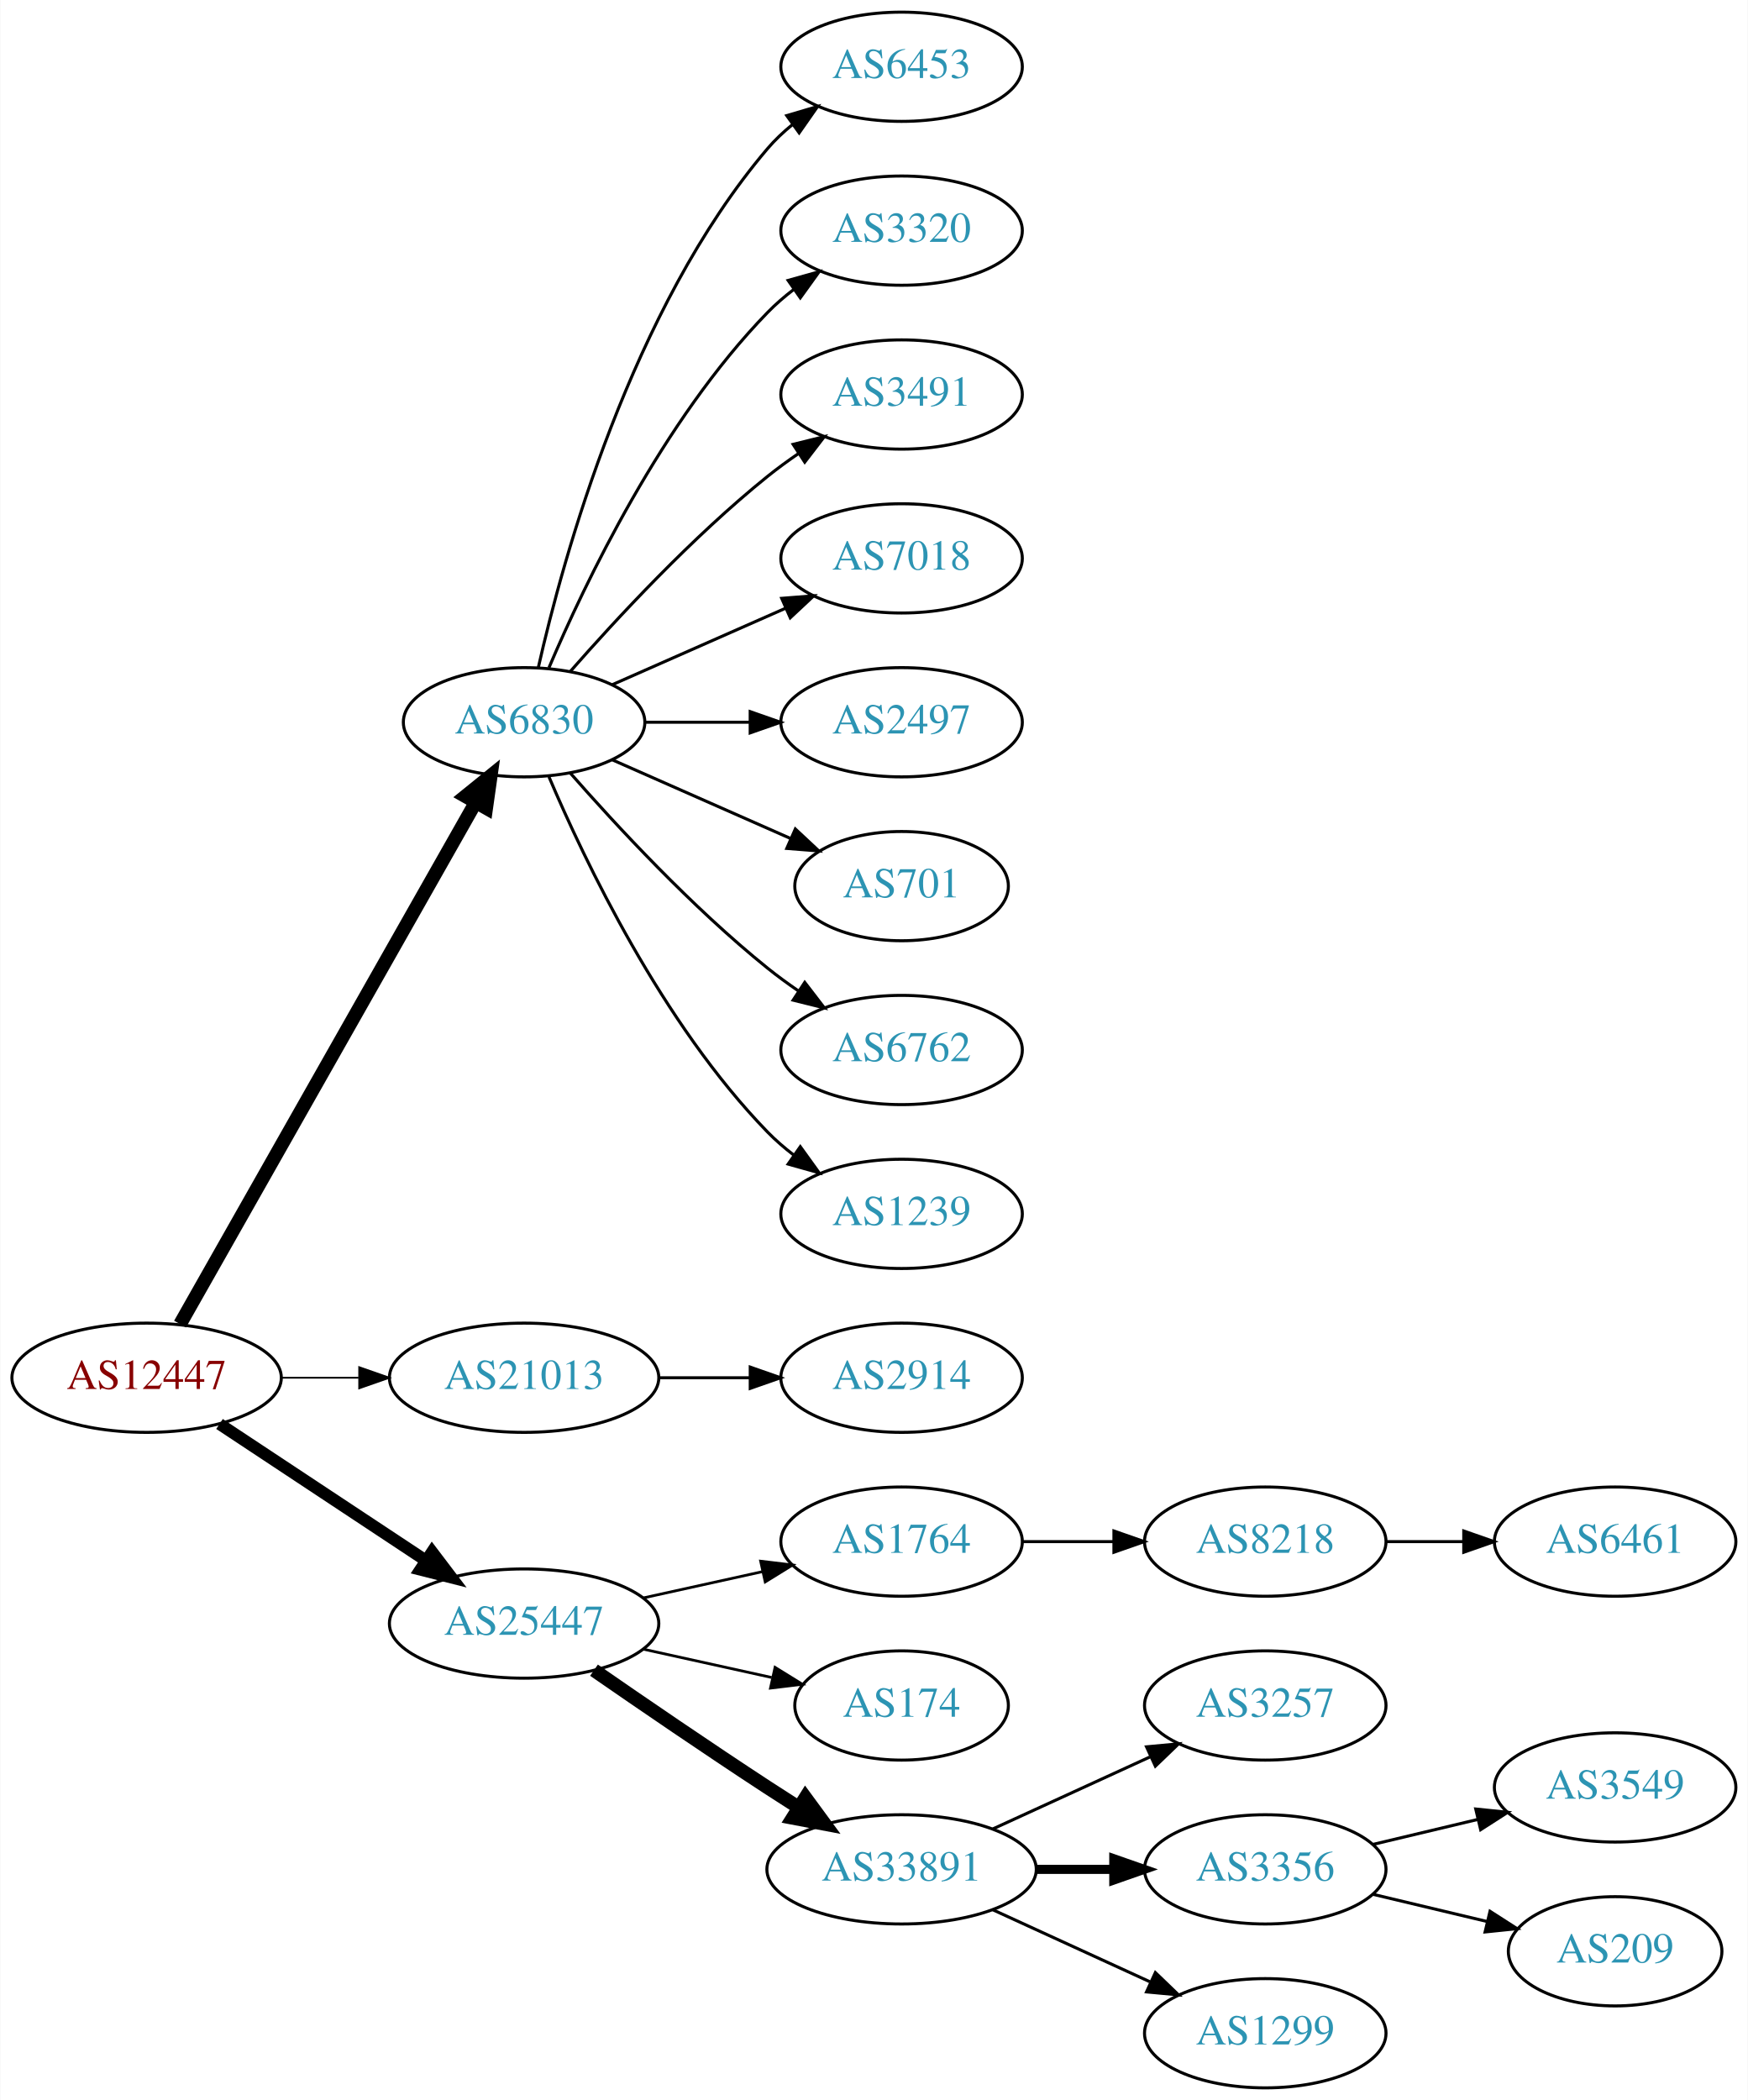
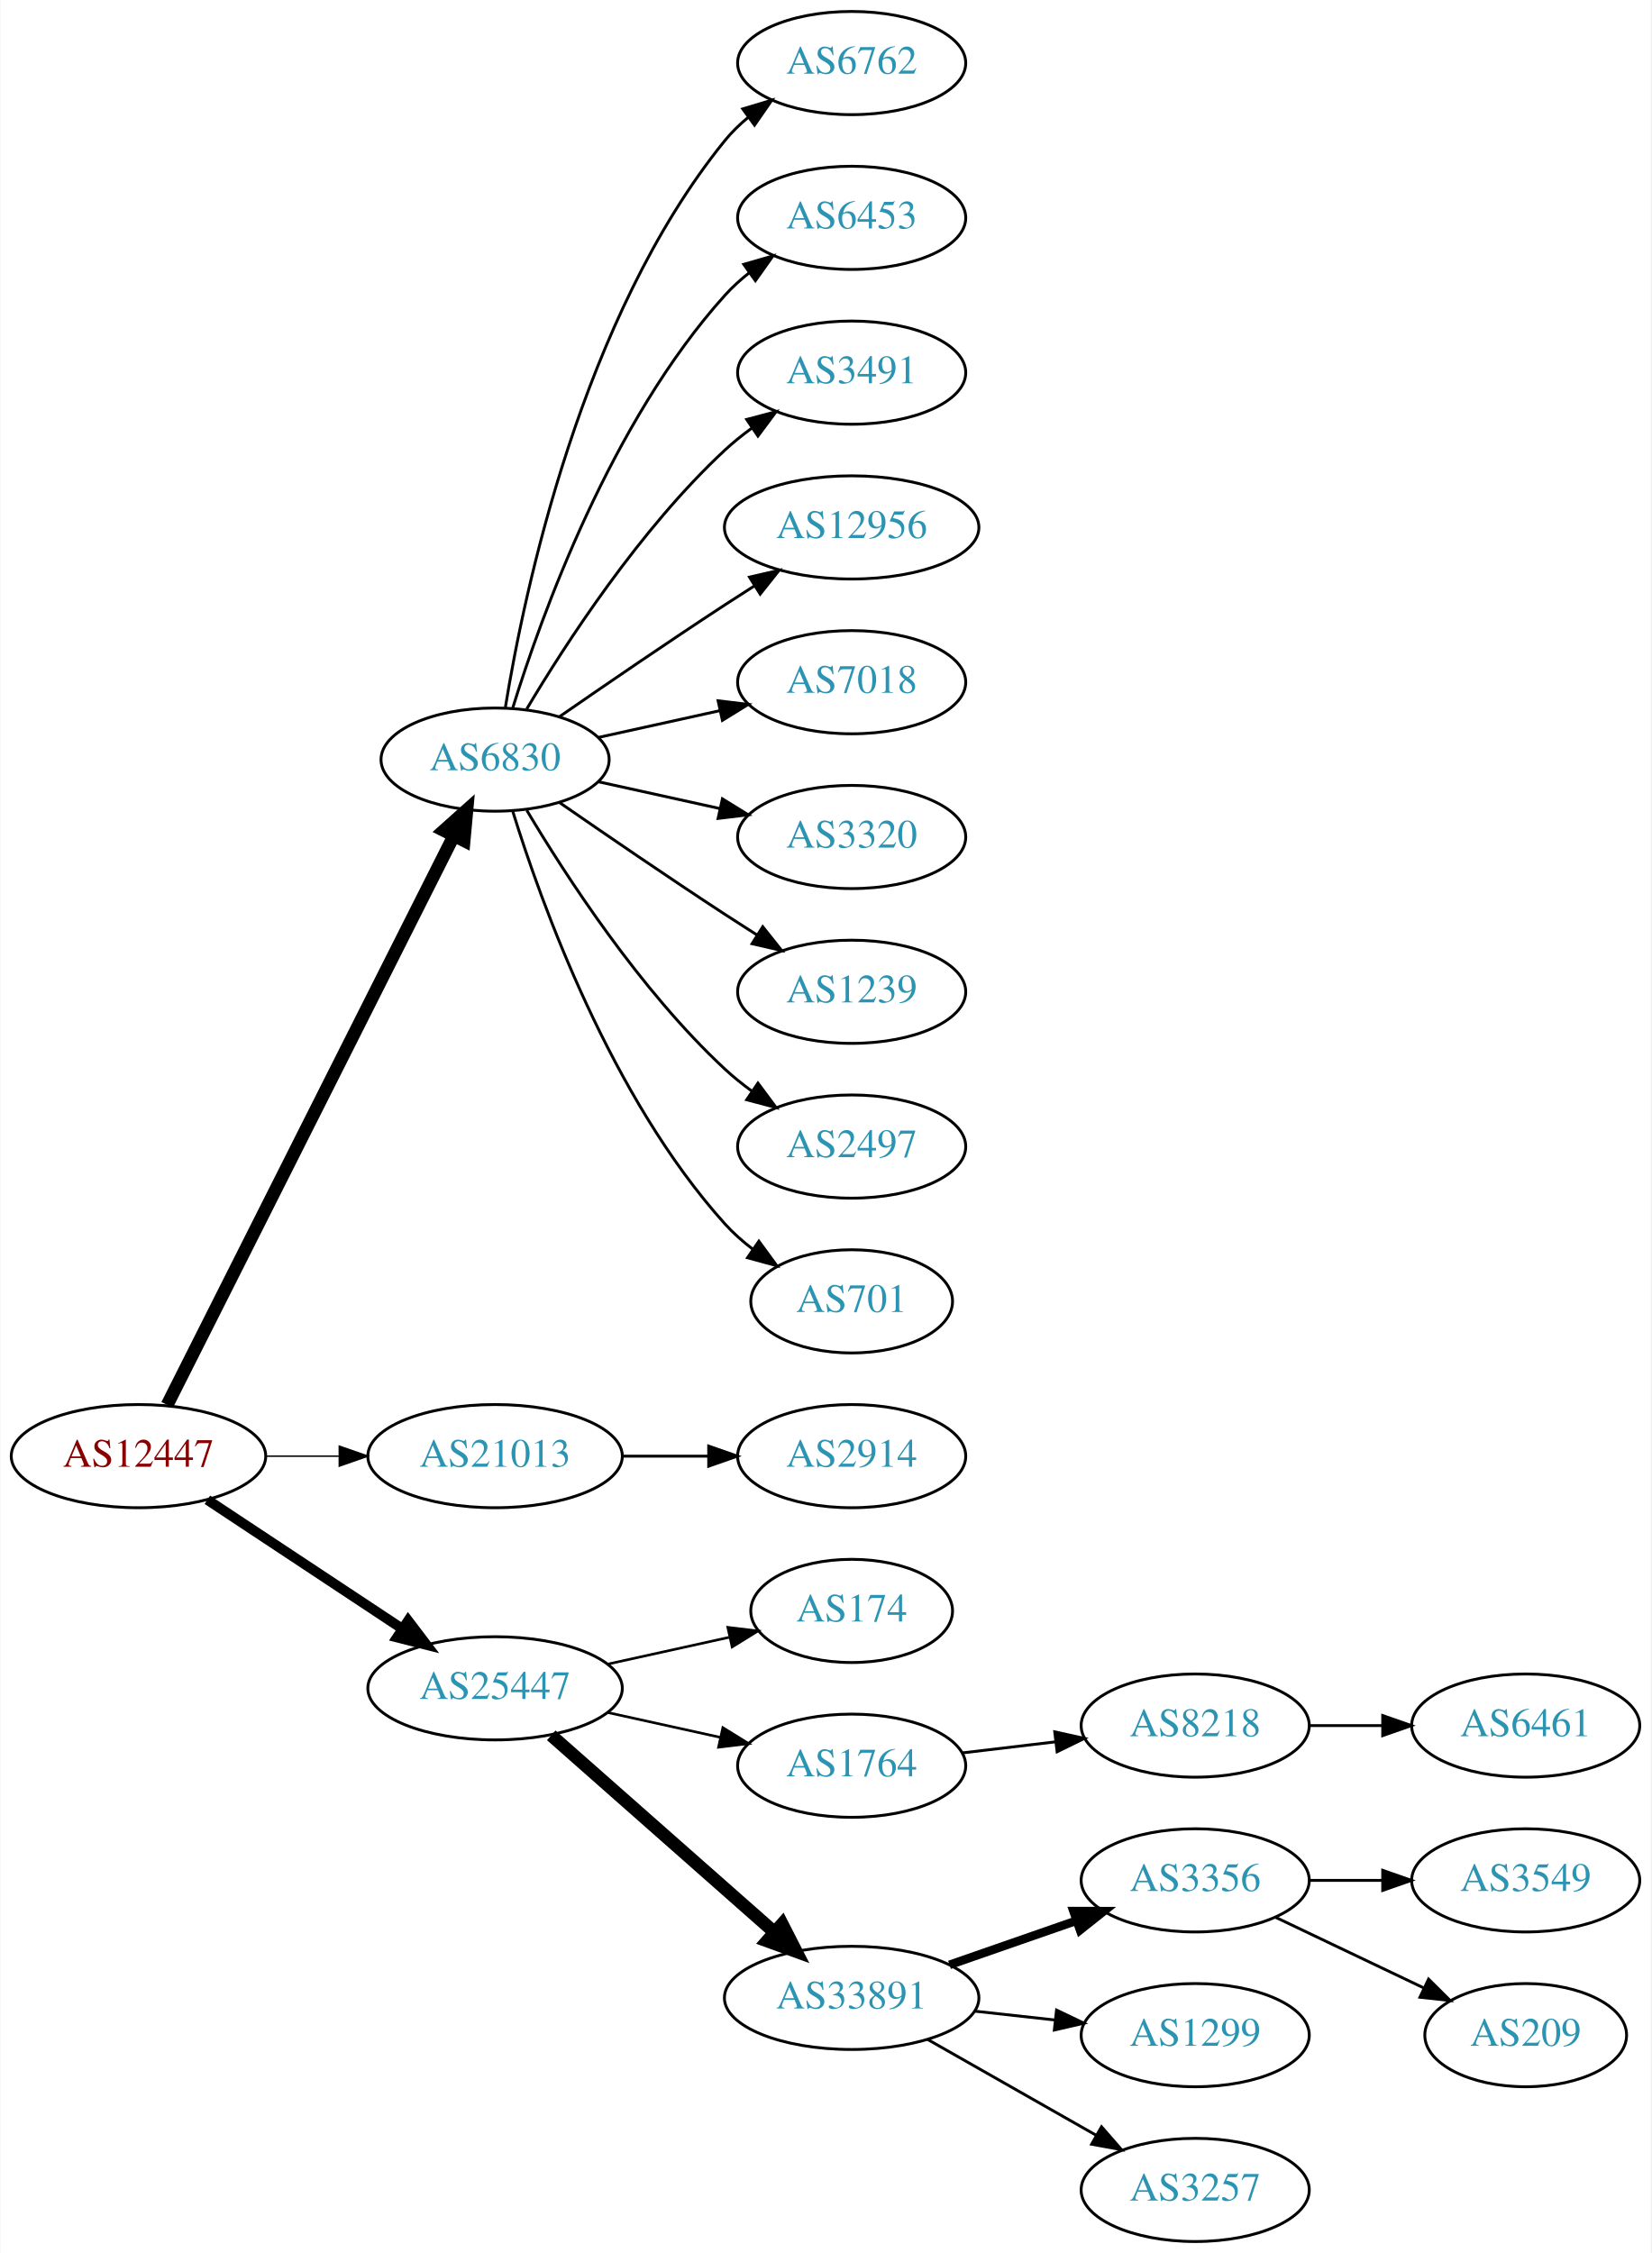
- <svg xmlns="http://www.w3.org/2000/svg" xmlns:xlink="http://www.w3.org/1999/xlink" width="576pt" height="692pt" viewBox="0.00 0.00 575.76 692.00">
-   <g id="graph0" class="graph" transform="scale(1 1) rotate(0) translate(4 688)">
-     <polygon fill="white" stroke="none" points="-4,4 -4,-688 571.762,-688 571.762,4 -4,4" />
+ <svg xmlns="http://www.w3.org/2000/svg" xmlns:xlink="http://www.w3.org/1999/xlink" width="576pt" height="786pt" viewBox="0.00 0.00 575.76 786.00">
+   <g id="graph0" class="graph" transform="scale(1 1) rotate(0) translate(4 782)">
+     <polygon fill="white" stroke="none" points="-4,4 -4,-782 571.762,-782 571.762,4 -4,4" />
    <g id="node1" class="node">
      <g id="a_node1">
        <a xlink:href="/asn/12447" xlink:title="AS12447 ~ Ernst Klingler Kabelfernsehen Gmbh [AT]">
-           <ellipse fill="#ffffff" stroke="black" cx="44.196" cy="-234" rx="44.393" ry="18" />
-           <text text-anchor="middle" x="44.196" y="-230.3" font-family="Times,serif" font-size="14.00" fill="#880000">AS12447</text>
+           <ellipse fill="#ffffff" stroke="black" cx="44.196" cy="-274" rx="44.393" ry="18" />
+           <text text-anchor="middle" x="44.196" y="-270.3" font-family="Times,serif" font-size="14.00" fill="#880000">AS12447</text>
        </a>
      </g>
    </g>
    <g id="node2" class="node">
      <g id="a_node2">
        <a xlink:href="/asn/6830" xlink:title="AS6830 ~ LGI-UPC [AT]">
-           <ellipse fill="#ffffff" stroke="black" cx="168.588" cy="-450" rx="39.794" ry="18" />
-           <text text-anchor="middle" x="168.588" y="-446.3" font-family="Times,serif" font-size="14.00" fill="#2c94b3">AS6830</text>
+           <ellipse fill="#ffffff" stroke="black" cx="168.588" cy="-517" rx="39.794" ry="18" />
+           <text text-anchor="middle" x="168.588" y="-513.3" font-family="Times,serif" font-size="14.00" fill="#2c94b3">AS6830</text>
        </a>
      </g>
    </g>
    <g id="edge1" class="edge">
-       <path fill="none" stroke="black" stroke-width="4.5" d="M55.212,-251.676C76.692,-289.584 127.285,-378.873 152.606,-423.559" />
-       <polygon fill="black" stroke="black" stroke-width="4.5" points="149.25,-425.623 157.606,-432.383 156.101,-421.741 149.25,-425.623" />
+       <path fill="none" stroke="black" stroke-width="4.5" d="M54.196,-291.868C75.467,-334.101 128.942,-440.272 154.104,-490.227" />
+       <polygon fill="black" stroke="black" stroke-width="4.5" points="150.725,-492.273 158.74,-499.433 157.759,-488.731 150.725,-492.273" />
    </g>
    <g id="node3" class="node">
      <g id="a_node3">
        <a xlink:href="/asn/21013" xlink:title="AS21013 ~ Wels, AT [AT]">
-           <ellipse fill="#ffffff" stroke="black" cx="168.588" cy="-234" rx="44.393" ry="18" />
-           <text text-anchor="middle" x="168.588" y="-230.3" font-family="Times,serif" font-size="14.00" fill="#2c94b3">AS21013</text>
+           <ellipse fill="#ffffff" stroke="black" cx="168.588" cy="-274" rx="44.393" ry="18" />
+           <text text-anchor="middle" x="168.588" y="-270.3" font-family="Times,serif" font-size="14.00" fill="#2c94b3">AS21013</text>
        </a>
      </g>
    </g>
    <g id="edge2" class="edge">
-       <path fill="none" stroke="black" stroke-width="0.562" d="M88.692,-234C96.898,-234 105.569,-234 114.041,-234" />
-       <polygon fill="black" stroke="black" stroke-width="0.562" points="114.233,-237.5 124.233,-234 114.233,-230.5 114.233,-237.5" />
+       <path fill="none" stroke="black" stroke-width="0.5" d="M88.692,-274C96.898,-274 105.569,-274 114.041,-274" />
+       <polygon fill="black" stroke="black" stroke-width="0.5" points="114.233,-277.5 124.233,-274 114.233,-270.5 114.233,-277.5" />
    </g>
    <g id="node4" class="node">
      <g id="a_node4">
        <a xlink:href="/asn/25447" xlink:title="AS25447 ~ Hackl-Str. 1, Object 2, OG2 [AT]">
-           <ellipse fill="#ffffff" stroke="black" cx="168.588" cy="-153" rx="44.393" ry="18" />
-           <text text-anchor="middle" x="168.588" y="-149.3" font-family="Times,serif" font-size="14.00" fill="#2c94b3">AS25447</text>
+           <ellipse fill="#ffffff" stroke="black" cx="168.588" cy="-193" rx="44.393" ry="18" />
+           <text text-anchor="middle" x="168.588" y="-189.3" font-family="Times,serif" font-size="14.00" fill="#2c94b3">AS25447</text>
        </a>
      </g>
    </g>
    <g id="edge3" class="edge">
-       <path fill="none" stroke="black" stroke-width="3.938" d="M68.217,-218.765C87.449,-206.037 115.056,-187.766 136.294,-173.711" />
-       <polygon fill="black" stroke="black" stroke-width="3.938" points="138.263,-176.605 144.67,-168.167 134.4,-170.767 138.263,-176.605" />
+       <path fill="none" stroke="black" stroke-width="3.5" d="M68.217,-258.765C87.449,-246.037 115.056,-227.766 136.294,-213.711" />
+       <polygon fill="black" stroke="black" stroke-width="3.5" points="138.263,-216.605 144.67,-208.167 134.4,-210.767 138.263,-216.605" />
    </g>
    <g id="node5" class="node">
      <g id="a_node5">
-         <a xlink:href="/asn/6453" xlink:title="AS6453 ~ TATA COMMUNICATIONS (AMERICA) INC [US]">
-           <ellipse fill="#ffffff" stroke="black" cx="292.98" cy="-666" rx="39.794" ry="18" />
-           <text text-anchor="middle" x="292.98" y="-662.3" font-family="Times,serif" font-size="14.00" fill="#2c94b3">AS6453</text>
+         <a xlink:href="/asn/6762" xlink:title="AS6762 ~ TELECOM ITALIA SPARKLE S.p.A. [IT]">
+           <ellipse fill="#ffffff" stroke="black" cx="292.98" cy="-760" rx="39.794" ry="18" />
+           <text text-anchor="middle" x="292.98" y="-756.3" font-family="Times,serif" font-size="14.00" fill="#2c94b3">AS6762</text>
        </a>
      </g>
    </g>
    <g id="edge4" class="edge">
-       <path fill="none" stroke="black" d="M173.282,-468.075C181.422,-504.148 203.855,-586.14 248.784,-639 251.219,-641.864 254.035,-644.521 257.04,-646.961" />
-       <polygon fill="black" stroke="black" points="255.139,-649.905 265.3,-652.906 259.228,-644.224 255.139,-649.905" />
+       <path fill="none" stroke="black" d="M172.169,-535.178C178.624,-574.997 198.695,-671.286 248.784,-733 251.153,-735.918 253.926,-738.612 256.903,-741.075" />
+       <polygon fill="black" stroke="black" points="254.978,-744.003 265.125,-747.052 259.094,-738.341 254.978,-744.003" />
    </g>
    <g id="node6" class="node">
      <g id="a_node6">
-         <a xlink:href="/asn/3320" xlink:title="AS3320 ~ DTAG [DE]">
-           <ellipse fill="#ffffff" stroke="black" cx="292.98" cy="-612" rx="39.794" ry="18" />
-           <text text-anchor="middle" x="292.98" y="-608.3" font-family="Times,serif" font-size="14.00" fill="#2c94b3">AS3320</text>
+         <a xlink:href="/asn/6453" xlink:title="AS6453 ~ TATA COMMUNICATIONS (AMERICA) INC [US]">
+           <ellipse fill="#ffffff" stroke="black" cx="292.98" cy="-706" rx="39.794" ry="18" />
+           <text text-anchor="middle" x="292.98" y="-702.3" font-family="Times,serif" font-size="14.00" fill="#2c94b3">AS6453</text>
        </a>
      </g>
    </g>
    <g id="edge5" class="edge">
-       <path fill="none" stroke="black" d="M176.779,-467.975C188.546,-495.682 214.12,-549.348 248.784,-585 251.404,-587.695 254.345,-590.239 257.428,-592.608" />
-       <polygon fill="black" stroke="black" points="255.594,-595.597 265.796,-598.455 259.603,-589.859 255.594,-595.597" />
+       <path fill="none" stroke="black" d="M174.726,-534.94C184.629,-566.979 208.966,-634.812 248.784,-679 251.3,-681.792 254.172,-684.401 257.211,-686.812" />
+       <polygon fill="black" stroke="black" points="255.34,-689.776 265.519,-692.715 259.394,-684.07 255.34,-689.776" />
    </g>
    <g id="node7" class="node">
      <g id="a_node7">
        <a xlink:href="/asn/3491" xlink:title="AS3491 ~ PCCW Global, Inc. [US]">
-           <ellipse fill="#ffffff" stroke="black" cx="292.98" cy="-558" rx="39.794" ry="18" />
-           <text text-anchor="middle" x="292.98" y="-554.3" font-family="Times,serif" font-size="14.00" fill="#2c94b3">AS3491</text>
+           <ellipse fill="#ffffff" stroke="black" cx="292.98" cy="-652" rx="39.794" ry="18" />
+           <text text-anchor="middle" x="292.98" y="-648.3" font-family="Times,serif" font-size="14.00" fill="#2c94b3">AS3491</text>
        </a>
      </g>
    </g>
    <g id="edge6" class="edge">
-       <path fill="none" stroke="black" d="M183.74,-466.663C198.842,-483.894 223.963,-511.024 248.784,-531 252.04,-533.62 255.565,-536.192 259.149,-538.646" />
-       <polygon fill="black" stroke="black" points="257.237,-541.577 267.522,-544.121 261.068,-535.719 257.237,-541.577" />
+       <path fill="none" stroke="black" d="M179.634,-534.671C193.205,-557.472 219.137,-597.472 248.784,-625 251.691,-627.699 254.904,-630.28 258.228,-632.703" />
+       <polygon fill="black" stroke="black" points="256.363,-635.667 266.606,-638.375 260.287,-629.87 256.363,-635.667" />
    </g>
    <g id="node8" class="node">
      <g id="a_node8">
-         <a xlink:href="/asn/7018" xlink:title="AS7018 ~ AT&amp;T Services, Inc. [US]">
-           <ellipse fill="#ffffff" stroke="black" cx="292.98" cy="-504" rx="39.794" ry="18" />
-           <text text-anchor="middle" x="292.98" y="-500.3" font-family="Times,serif" font-size="14.00" fill="#2c94b3">AS7018</text>
+         <a xlink:href="/asn/12956" xlink:title="AS12956 ~ TELXIUS [ES]">
+           <ellipse fill="#ffffff" stroke="black" cx="292.98" cy="-598" rx="44.393" ry="18" />
+           <text text-anchor="middle" x="292.98" y="-594.3" font-family="Times,serif" font-size="14.00" fill="#2c94b3">AS12956</text>
        </a>
      </g>
    </g>
    <g id="edge7" class="edge">
-       <path fill="none" stroke="black" d="M197.667,-462.389C214.615,-469.866 236.413,-479.483 254.782,-487.588" />
-       <polygon fill="black" stroke="black" points="253.47,-490.834 264.032,-491.669 256.296,-484.43 253.47,-490.834" />
+       <path fill="none" stroke="black" d="M190.945,-531.901C206.796,-542.877 228.999,-558.079 248.784,-571 252.105,-573.169 255.587,-575.406 259.074,-577.621" />
+       <polygon fill="black" stroke="black" points="257.33,-580.66 267.656,-583.032 261.063,-574.738 257.33,-580.66" />
    </g>
    <g id="node9" class="node">
      <g id="a_node9">
-         <a xlink:href="/asn/2497" xlink:title="AS2497 ~ Internet Initiative Japan Inc. [JP]">
-           <ellipse fill="#ffffff" stroke="black" cx="292.98" cy="-450" rx="39.794" ry="18" />
-           <text text-anchor="middle" x="292.98" y="-446.3" font-family="Times,serif" font-size="14.00" fill="#2c94b3">AS2497</text>
+         <a xlink:href="/asn/7018" xlink:title="AS7018 ~ AT&amp;T Services, Inc. [US]">
+           <ellipse fill="#ffffff" stroke="black" cx="292.98" cy="-544" rx="39.794" ry="18" />
+           <text text-anchor="middle" x="292.98" y="-540.3" font-family="Times,serif" font-size="14.00" fill="#2c94b3">AS7018</text>
        </a>
      </g>
    </g>
    <g id="edge8" class="edge">
-       <path fill="none" stroke="black" d="M208.314,-450C219.252,-450 231.303,-450 242.769,-450" />
-       <polygon fill="black" stroke="black" points="243.087,-453.5 253.087,-450 243.087,-446.5 243.087,-453.5" />
+       <path fill="none" stroke="black" d="M204.661,-524.737C217.848,-527.646 233.028,-530.995 246.994,-534.076" />
+       <polygon fill="black" stroke="black" points="246.383,-537.525 256.903,-536.262 247.891,-530.69 246.383,-537.525" />
    </g>
    <g id="node10" class="node">
      <g id="a_node10">
-         <a xlink:href="/asn/701" xlink:title="AS701 ~ UUNET [US]">
-           <ellipse fill="#ffffff" stroke="black" cx="292.98" cy="-396" rx="35.194" ry="18" />
-           <text text-anchor="middle" x="292.98" y="-392.3" font-family="Times,serif" font-size="14.00" fill="#2c94b3">AS701</text>
+         <a xlink:href="/asn/3320" xlink:title="AS3320 ~ DTAG [DE]">
+           <ellipse fill="#ffffff" stroke="black" cx="292.98" cy="-490" rx="39.794" ry="18" />
+           <text text-anchor="middle" x="292.98" y="-486.3" font-family="Times,serif" font-size="14.00" fill="#2c94b3">AS3320</text>
        </a>
      </g>
    </g>
    <g id="edge9" class="edge">
-       <path fill="none" stroke="black" d="M197.667,-437.611C215.096,-429.922 237.653,-419.969 256.337,-411.726" />
-       <polygon fill="black" stroke="black" points="257.97,-414.831 265.707,-407.592 255.145,-408.427 257.97,-414.831" />
+       <path fill="none" stroke="black" d="M204.661,-509.263C217.848,-506.354 233.028,-503.005 246.994,-499.924" />
+       <polygon fill="black" stroke="black" points="247.891,-503.31 256.903,-497.738 246.383,-496.475 247.891,-503.31" />
    </g>
    <g id="node11" class="node">
      <g id="a_node11">
-         <a xlink:href="/asn/6762" xlink:title="AS6762 ~ TELECOM ITALIA SPARKLE S.p.A. [IT]">
-           <ellipse fill="#ffffff" stroke="black" cx="292.98" cy="-342" rx="39.794" ry="18" />
-           <text text-anchor="middle" x="292.98" y="-338.3" font-family="Times,serif" font-size="14.00" fill="#2c94b3">AS6762</text>
+         <a xlink:href="/asn/1239" xlink:title="AS1239 ~ Sprint [US]">
+           <ellipse fill="#ffffff" stroke="black" cx="292.98" cy="-436" rx="39.794" ry="18" />
+           <text text-anchor="middle" x="292.98" y="-432.3" font-family="Times,serif" font-size="14.00" fill="#2c94b3">AS1239</text>
        </a>
      </g>
    </g>
    <g id="edge10" class="edge">
-       <path fill="none" stroke="black" d="M183.74,-433.337C198.842,-416.106 223.963,-388.976 248.784,-369 252.04,-366.38 255.565,-363.808 259.149,-361.354" />
-       <polygon fill="black" stroke="black" points="261.068,-364.281 267.522,-355.879 257.237,-358.423 261.068,-364.281" />
+       <path fill="none" stroke="black" d="M190.945,-502.099C206.796,-491.123 228.999,-475.921 248.784,-463 252.366,-460.661 256.137,-458.241 259.897,-455.856" />
+       <polygon fill="black" stroke="black" points="261.959,-458.693 268.558,-450.404 258.23,-452.769 261.959,-458.693" />
    </g>
    <g id="node12" class="node">
      <g id="a_node12">
-         <a xlink:href="/asn/1239" xlink:title="AS1239 ~ Sprint [US]">
-           <ellipse fill="#ffffff" stroke="black" cx="292.98" cy="-288" rx="39.794" ry="18" />
-           <text text-anchor="middle" x="292.98" y="-284.3" font-family="Times,serif" font-size="14.00" fill="#2c94b3">AS1239</text>
+         <a xlink:href="/asn/2497" xlink:title="AS2497 ~ Internet Initiative Japan Inc. [JP]">
+           <ellipse fill="#ffffff" stroke="black" cx="292.98" cy="-382" rx="39.794" ry="18" />
+           <text text-anchor="middle" x="292.98" y="-378.3" font-family="Times,serif" font-size="14.00" fill="#2c94b3">AS2497</text>
        </a>
      </g>
    </g>
    <g id="edge11" class="edge">
-       <path fill="none" stroke="black" d="M176.779,-432.025C188.546,-404.318 214.12,-350.652 248.784,-315 251.404,-312.305 254.345,-309.761 257.428,-307.392" />
-       <polygon fill="black" stroke="black" points="259.603,-310.141 265.796,-301.545 255.594,-304.403 259.603,-310.141" />
+       <path fill="none" stroke="black" d="M179.634,-499.329C193.205,-476.528 219.137,-436.528 248.784,-409 251.691,-406.301 254.904,-403.72 258.228,-401.297" />
+       <polygon fill="black" stroke="black" points="260.287,-404.13 266.606,-395.625 256.363,-398.333 260.287,-404.13" />
    </g>
    <g id="node13" class="node">
      <g id="a_node13">
-         <a xlink:href="/asn/2914" xlink:title="AS2914 ~ NTT America, Inc. [US]">
-           <ellipse fill="#ffffff" stroke="black" cx="292.98" cy="-234" rx="39.794" ry="18" />
-           <text text-anchor="middle" x="292.98" y="-230.3" font-family="Times,serif" font-size="14.00" fill="#2c94b3">AS2914</text>
+         <a xlink:href="/asn/701" xlink:title="AS701 ~ UUNET [US]">
+           <ellipse fill="#ffffff" stroke="black" cx="292.98" cy="-328" rx="35.194" ry="18" />
+           <text text-anchor="middle" x="292.98" y="-324.3" font-family="Times,serif" font-size="14.00" fill="#2c94b3">AS701</text>
        </a>
      </g>
    </g>
    <g id="edge12" class="edge">
-       <path fill="none" stroke="black" d="M213.084,-234C222.773,-234 233.11,-234 243.002,-234" />
-       <polygon fill="black" stroke="black" points="243.105,-237.5 253.105,-234 243.105,-230.5 243.105,-237.5" />
+       <path fill="none" stroke="black" d="M174.726,-499.06C184.629,-467.021 208.966,-399.188 248.784,-355 251.648,-351.822 254.972,-348.881 258.48,-346.2" />
+       <polygon fill="black" stroke="black" points="260.613,-348.982 266.869,-340.431 256.646,-343.214 260.613,-348.982" />
    </g>
    <g id="node14" class="node">
      <g id="a_node14">
-         <a xlink:href="/asn/1764" xlink:title="AS1764 ~ NEXTLAYER-AS [AT]">
-           <ellipse fill="#ffffff" stroke="black" cx="292.98" cy="-180" rx="39.794" ry="18" />
-           <text text-anchor="middle" x="292.98" y="-176.3" font-family="Times,serif" font-size="14.00" fill="#2c94b3">AS1764</text>
+         <a xlink:href="/asn/2914" xlink:title="AS2914 ~ NTT America, Inc. [US]">
+           <ellipse fill="#ffffff" stroke="black" cx="292.98" cy="-274" rx="39.794" ry="18" />
+           <text text-anchor="middle" x="292.98" y="-270.3" font-family="Times,serif" font-size="14.00" fill="#2c94b3">AS2914</text>
        </a>
      </g>
    </g>
    <g id="edge13" class="edge">
-       <path fill="none" stroke="black" stroke-width="0.9" d="M207.978,-161.469C220.369,-164.202 234.216,-167.257 247.036,-170.085" />
-       <polygon fill="black" stroke="black" stroke-width="0.9" points="246.532,-173.558 257.051,-172.295 248.04,-166.722 246.532,-173.558" />
+       <path fill="none" stroke="black" d="M213.084,-274C222.773,-274 233.11,-274 243.002,-274" />
+       <polygon fill="black" stroke="black" points="243.105,-277.5 253.105,-274 243.105,-270.5 243.105,-277.5" />
    </g>
    <g id="node15" class="node">
      <g id="a_node15">
        <a xlink:href="/asn/174" xlink:title="AS174 ~ Cogent Communications [US]">
-           <ellipse fill="#ffffff" stroke="black" cx="292.98" cy="-126" rx="35.194" ry="18" />
-           <text text-anchor="middle" x="292.98" y="-122.3" font-family="Times,serif" font-size="14.00" fill="#2c94b3">AS174</text>
+           <ellipse fill="#ffffff" stroke="black" cx="292.98" cy="-220" rx="35.194" ry="18" />
+           <text text-anchor="middle" x="292.98" y="-216.3" font-family="Times,serif" font-size="14.00" fill="#2c94b3">AS174</text>
        </a>
      </g>
    </g>
    <g id="edge14" class="edge">
-       <path fill="none" stroke="black" stroke-width="0.9" d="M207.978,-144.531C221.386,-141.573 236.497,-138.24 250.17,-135.224" />
-       <polygon fill="black" stroke="black" stroke-width="0.9" points="251.281,-138.563 260.292,-132.99 249.773,-131.727 251.281,-138.563" />
+       <path fill="none" stroke="black" stroke-width="0.9" d="M207.978,-201.469C221.386,-204.427 236.497,-207.76 250.17,-210.776" />
+       <polygon fill="black" stroke="black" stroke-width="0.9" points="249.773,-214.273 260.292,-213.01 251.281,-207.437 249.773,-214.273" />
    </g>
    <g id="node16" class="node">
      <g id="a_node16">
-         <a xlink:href="/asn/33891" xlink:title="AS33891 ~ CORE-BACKBONE GMBH GLOBAL NETWORK [DE]">
-           <ellipse fill="#ffffff" stroke="black" cx="292.98" cy="-72" rx="44.393" ry="18" />
-           <text text-anchor="middle" x="292.98" y="-68.3" font-family="Times,serif" font-size="14.00" fill="#2c94b3">AS33891</text>
+         <a xlink:href="/asn/1764" xlink:title="AS1764 ~ NEXTLAYER-AS [AT]">
+           <ellipse fill="#ffffff" stroke="black" cx="292.98" cy="-166" rx="39.794" ry="18" />
+           <text text-anchor="middle" x="292.98" y="-162.3" font-family="Times,serif" font-size="14.00" fill="#2c94b3">AS1764</text>
        </a>
      </g>
    </g>
    <g id="edge15" class="edge">
-       <path fill="none" stroke="black" stroke-width="4.5" d="M191.619,-137.633C207.421,-126.695 229.278,-111.739 248.784,-99 252.105,-96.831 255.587,-94.594 259.074,-92.379" />
-       <polygon fill="black" stroke="black" stroke-width="4.5" points="261.296,-95.632 267.656,-86.968 257.097,-88.97 261.296,-95.632" />
+       <path fill="none" stroke="black" stroke-width="0.9" d="M207.978,-184.531C220.369,-181.798 234.216,-178.743 247.036,-175.915" />
+       <polygon fill="black" stroke="black" stroke-width="0.9" points="248.04,-179.278 257.051,-173.705 246.532,-172.442 248.04,-179.278" />
    </g>
    <g id="node17" class="node">
      <g id="a_node17">
+         <a xlink:href="/asn/33891" xlink:title="AS33891 ~ CORE-BACKBONE GMBH GLOBAL NETWORK [DE]">
+           <ellipse fill="#ffffff" stroke="black" cx="292.98" cy="-85" rx="44.393" ry="18" />
+           <text text-anchor="middle" x="292.98" y="-81.3" font-family="Times,serif" font-size="14.00" fill="#2c94b3">AS33891</text>
+         </a>
+       </g>
+     </g>
+     <g id="edge16" class="edge">
+       <path fill="none" stroke="black" stroke-width="4.5" d="M188.177,-176.597C208.875,-158.333 242.481,-128.678 265.826,-108.079" />
+       <polygon fill="black" stroke="black" stroke-width="4.5" points="268.725,-110.772 273.618,-101.203 263.514,-104.867 268.725,-110.772" />
+     </g>
+     <g id="node18" class="node">
+       <g id="a_node18">
        <a xlink:href="/asn/8218" xlink:title="AS8218 ~ legacy Neotelecoms [FR]">
          <ellipse fill="#ffffff" stroke="black" cx="412.823" cy="-180" rx="39.794" ry="18" />
          <text text-anchor="middle" x="412.823" y="-176.3" font-family="Times,serif" font-size="14.00" fill="#2c94b3">AS8218</text>
        </a>
      </g>
    </g>
-     <g id="edge16" class="edge">
-       <path fill="none" stroke="black" d="M332.893,-180C342.446,-180 352.796,-180 362.759,-180" />
-       <polygon fill="black" stroke="black" points="362.951,-183.5 372.951,-180 362.951,-176.5 362.951,-183.5" />
-     </g>
-     <g id="node19" class="node">
-       <g id="a_node19">
-         <a xlink:href="/asn/3257" xlink:title="AS3257 ~ GTT [DE]">
-           <ellipse fill="#ffffff" stroke="black" cx="412.823" cy="-126" rx="39.794" ry="18" />
-           <text text-anchor="middle" x="412.823" y="-122.3" font-family="Times,serif" font-size="14.00" fill="#2c94b3">AS3257</text>
-         </a>
-       </g>
-     </g>
-     <g id="edge18" class="edge">
-       <path fill="none" stroke="black" d="M323.11,-85.348C338.721,-92.502 358.119,-101.391 374.791,-109.03" />
-       <polygon fill="black" stroke="black" points="373.694,-112.378 384.243,-113.362 376.61,-106.014 373.694,-112.378" />
+     <g id="edge17" class="edge">
+       <path fill="none" stroke="black" d="M331.591,-170.468C341.902,-171.693 353.219,-173.038 364.019,-174.321" />
+       <polygon fill="black" stroke="black" points="363.823,-177.822 374.166,-175.526 364.649,-170.871 363.823,-177.822" />
    </g>
    <g id="node20" class="node">
      <g id="a_node20">
        <a xlink:href="/asn/3356" xlink:title="AS3356 ~ Level 3 Parent, LLC [US]">
-           <ellipse fill="#ffffff" stroke="black" cx="412.823" cy="-72" rx="39.794" ry="18" />
-           <text text-anchor="middle" x="412.823" y="-68.3" font-family="Times,serif" font-size="14.00" fill="#2c94b3">AS3356</text>
+           <ellipse fill="#ffffff" stroke="black" cx="412.823" cy="-126" rx="39.794" ry="18" />
+           <text text-anchor="middle" x="412.823" y="-122.3" font-family="Times,serif" font-size="14.00" fill="#2c94b3">AS3356</text>
        </a>
      </g>
    </g>
    <g id="edge19" class="edge">
-       <path fill="none" stroke="black" stroke-width="3" d="M337.191,-72C345.504,-72 354.267,-72 362.749,-72" />
-       <polygon fill="black" stroke="black" stroke-width="3" points="362.908,-75.5 372.908,-72 362.908,-68.5 362.908,-75.5" />
+       <path fill="none" stroke="black" stroke-width="3" d="M327.12,-96.53C340.837,-101.302 356.877,-106.883 371.286,-111.896" />
+       <polygon fill="black" stroke="black" stroke-width="3" points="370.358,-115.279 380.953,-115.26 372.658,-108.668 370.358,-115.279" />
    </g>
    <g id="node21" class="node">
      <g id="a_node21">
        <a xlink:href="/asn/1299" xlink:title="AS1299 ~ Telia Carrier [EU]">
+           <ellipse fill="#ffffff" stroke="black" cx="412.823" cy="-72" rx="39.794" ry="18" />
+           <text text-anchor="middle" x="412.823" y="-68.3" font-family="Times,serif" font-size="14.00" fill="#2c94b3">AS1299</text>
+         </a>
+       </g>
+     </g>
+     <g id="edge20" class="edge">
+       <path fill="none" stroke="black" d="M335.859,-80.38C344.895,-79.383 354.517,-78.322 363.768,-77.301" />
+       <polygon fill="black" stroke="black" points="364.449,-80.748 374.005,-76.172 363.681,-73.79 364.449,-80.748" />
+     </g>
+     <g id="node22" class="node">
+       <g id="a_node22">
+         <a xlink:href="/asn/3257" xlink:title="AS3257 ~ GTT [DE]">
          <ellipse fill="#ffffff" stroke="black" cx="412.823" cy="-18" rx="39.794" ry="18" />
-           <text text-anchor="middle" x="412.823" y="-14.3" font-family="Times,serif" font-size="14.00" fill="#2c94b3">AS1299</text>
-         </a>
-       </g>
-     </g>
-     <g id="edge20" class="edge">
-       <path fill="none" stroke="black" d="M323.11,-58.652C338.721,-51.498 358.119,-42.609 374.791,-34.969" />
-       <polygon fill="black" stroke="black" points="376.61,-37.986 384.243,-30.638 373.694,-31.622 376.61,-37.986" />
-     </g>
-     <g id="node18" class="node">
-       <g id="a_node18">
+           <text text-anchor="middle" x="412.823" y="-14.3" font-family="Times,serif" font-size="14.00" fill="#2c94b3">AS3257</text>
+         </a>
+       </g>
+     </g>
+     <g id="edge21" class="edge">
+       <path fill="none" stroke="black" d="M319.55,-70.462C336.77,-60.672 359.655,-47.66 378.326,-37.045" />
+       <polygon fill="black" stroke="black" points="380.147,-40.036 387.11,-32.05 376.687,-33.95 380.147,-40.036" />
+     </g>
+     <g id="node19" class="node">
+       <g id="a_node19">
        <a xlink:href="/asn/6461" xlink:title="AS6461 ~ Zayo Bandwidth [US]">
          <ellipse fill="#ffffff" stroke="black" cx="528.116" cy="-180" rx="39.794" ry="18" />
          <text text-anchor="middle" x="528.116" y="-176.3" font-family="Times,serif" font-size="14.00" fill="#2c94b3">AS6461</text>
        </a>
      </g>
    </g>
-     <g id="edge17" class="edge">
+     <g id="edge18" class="edge">
      <path fill="none" stroke="black" d="M452.495,-180C460.698,-180 469.462,-180 477.994,-180" />
      <polygon fill="black" stroke="black" points="478.233,-183.5 488.233,-180 478.233,-176.5 478.233,-183.5" />
    </g>
-     <g id="node22" class="node">
-       <g id="a_node22">
-         <a xlink:href="/asn/3549" xlink:title="AS3549 ~ Level 3 Parent, LLC [US]">
-           <ellipse fill="#ffffff" stroke="black" cx="528.116" cy="-99" rx="39.794" ry="18" />
-           <text text-anchor="middle" x="528.116" y="-95.3" font-family="Times,serif" font-size="14.00" fill="#2c94b3">AS3549</text>
-         </a>
-       </g>
-     </g>
-     <g id="edge21" class="edge">
-       <path fill="none" stroke="black" d="M448.43,-80.248C459.301,-82.838 471.456,-85.735 482.898,-88.462" />
-       <polygon fill="black" stroke="black" points="482.182,-91.889 492.721,-90.803 483.804,-85.08 482.182,-91.889" />
-     </g>
    <g id="node23" class="node">
      <g id="a_node23">
+         <a xlink:href="/asn/3549" xlink:title="AS3549 ~ Level 3 Parent, LLC [US]">
+           <ellipse fill="#ffffff" stroke="black" cx="528.116" cy="-126" rx="39.794" ry="18" />
+           <text text-anchor="middle" x="528.116" y="-122.3" font-family="Times,serif" font-size="14.00" fill="#2c94b3">AS3549</text>
+         </a>
+       </g>
+     </g>
+     <g id="edge22" class="edge">
+       <path fill="none" stroke="black" d="M452.495,-126C460.698,-126 469.462,-126 477.994,-126" />
+       <polygon fill="black" stroke="black" points="478.233,-129.5 488.233,-126 478.233,-122.5 478.233,-129.5" />
+     </g>
+     <g id="node24" class="node">
+       <g id="a_node24">
        <a xlink:href="/asn/209" xlink:title="AS209 ~ CenturyLink Communications, LLC [US]">
-           <ellipse fill="#ffffff" stroke="black" cx="528.116" cy="-45" rx="35.194" ry="18" />
-           <text text-anchor="middle" x="528.116" y="-41.3" font-family="Times,serif" font-size="14.00" fill="#2c94b3">AS209</text>
-         </a>
-       </g>
-     </g>
-     <g id="edge22" class="edge">
-       <path fill="none" stroke="black" d="M448.43,-63.752C460.225,-60.941 473.529,-57.771 485.797,-54.847" />
-       <polygon fill="black" stroke="black" points="486.886,-58.186 495.802,-52.463 485.263,-51.377 486.886,-58.186" />
+           <ellipse fill="#ffffff" stroke="black" cx="528.116" cy="-72" rx="35.194" ry="18" />
+           <text text-anchor="middle" x="528.116" y="-68.3" font-family="Times,serif" font-size="14.00" fill="#2c94b3">AS209</text>
+         </a>
+       </g>
+     </g>
+     <g id="edge23" class="edge">
+       <path fill="none" stroke="black" d="M440.959,-113.066C456.391,-105.71 475.877,-96.423 492.412,-88.541" />
+       <polygon fill="black" stroke="black" points="494.232,-91.551 501.754,-84.089 491.221,-85.232 494.232,-91.551" />
    </g>
  </g>
</svg>
